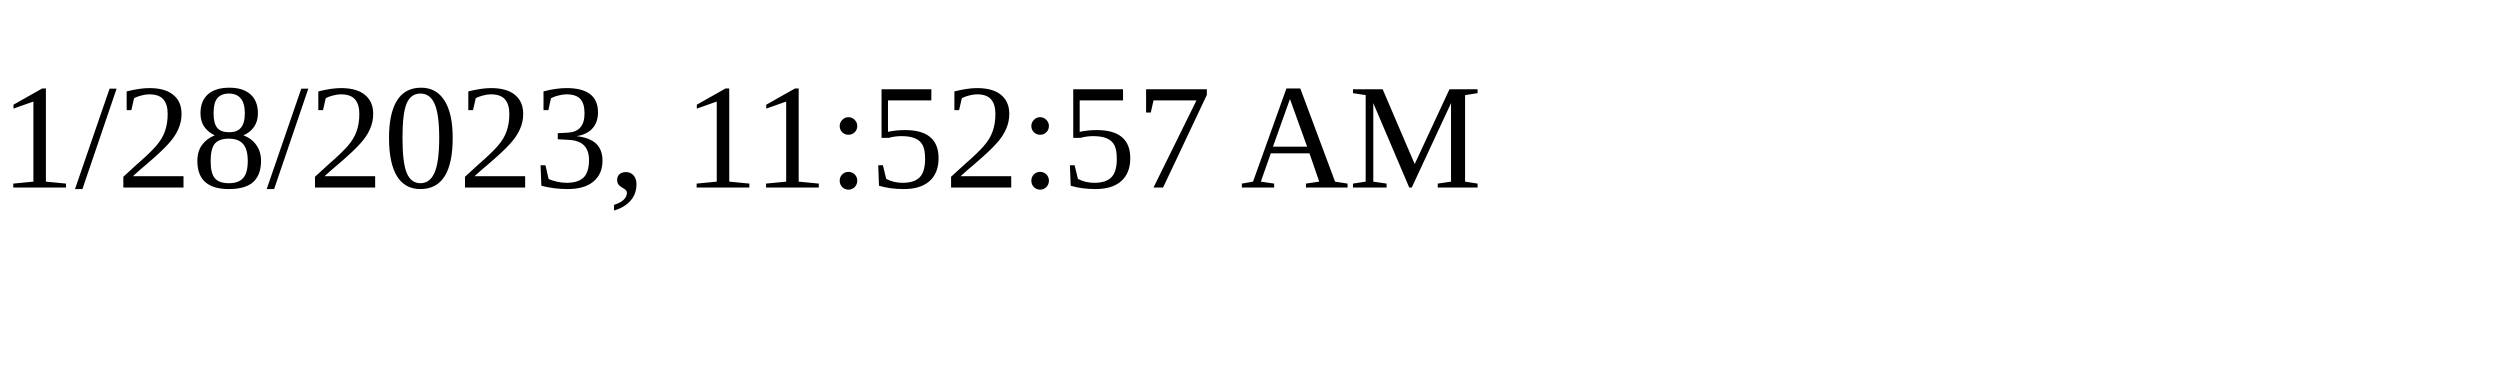
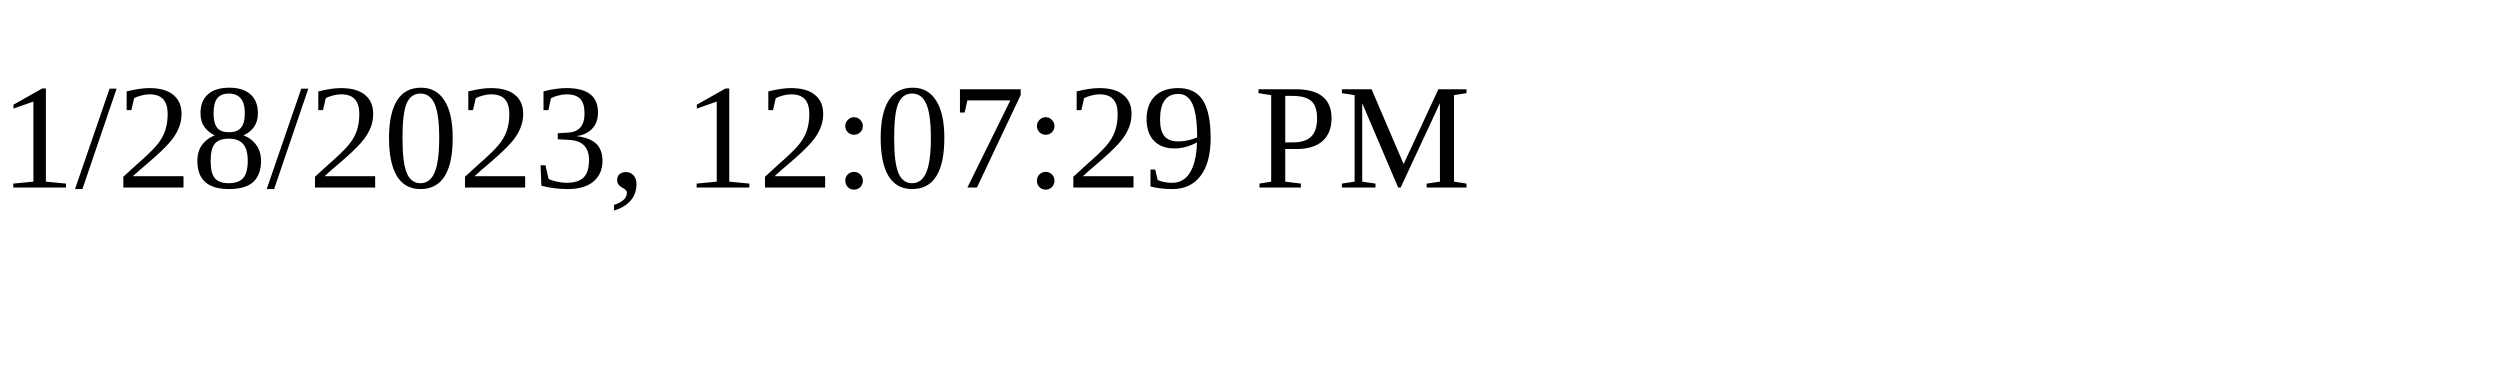
<svg xmlns="http://www.w3.org/2000/svg" height="30" width="200">
-   <text x="0" y="15">1/28/2023, 11:52:57 AM</text>
+   <text x="0" y="15">1/28/2023, 12:07:29 PM</text>
</svg>
